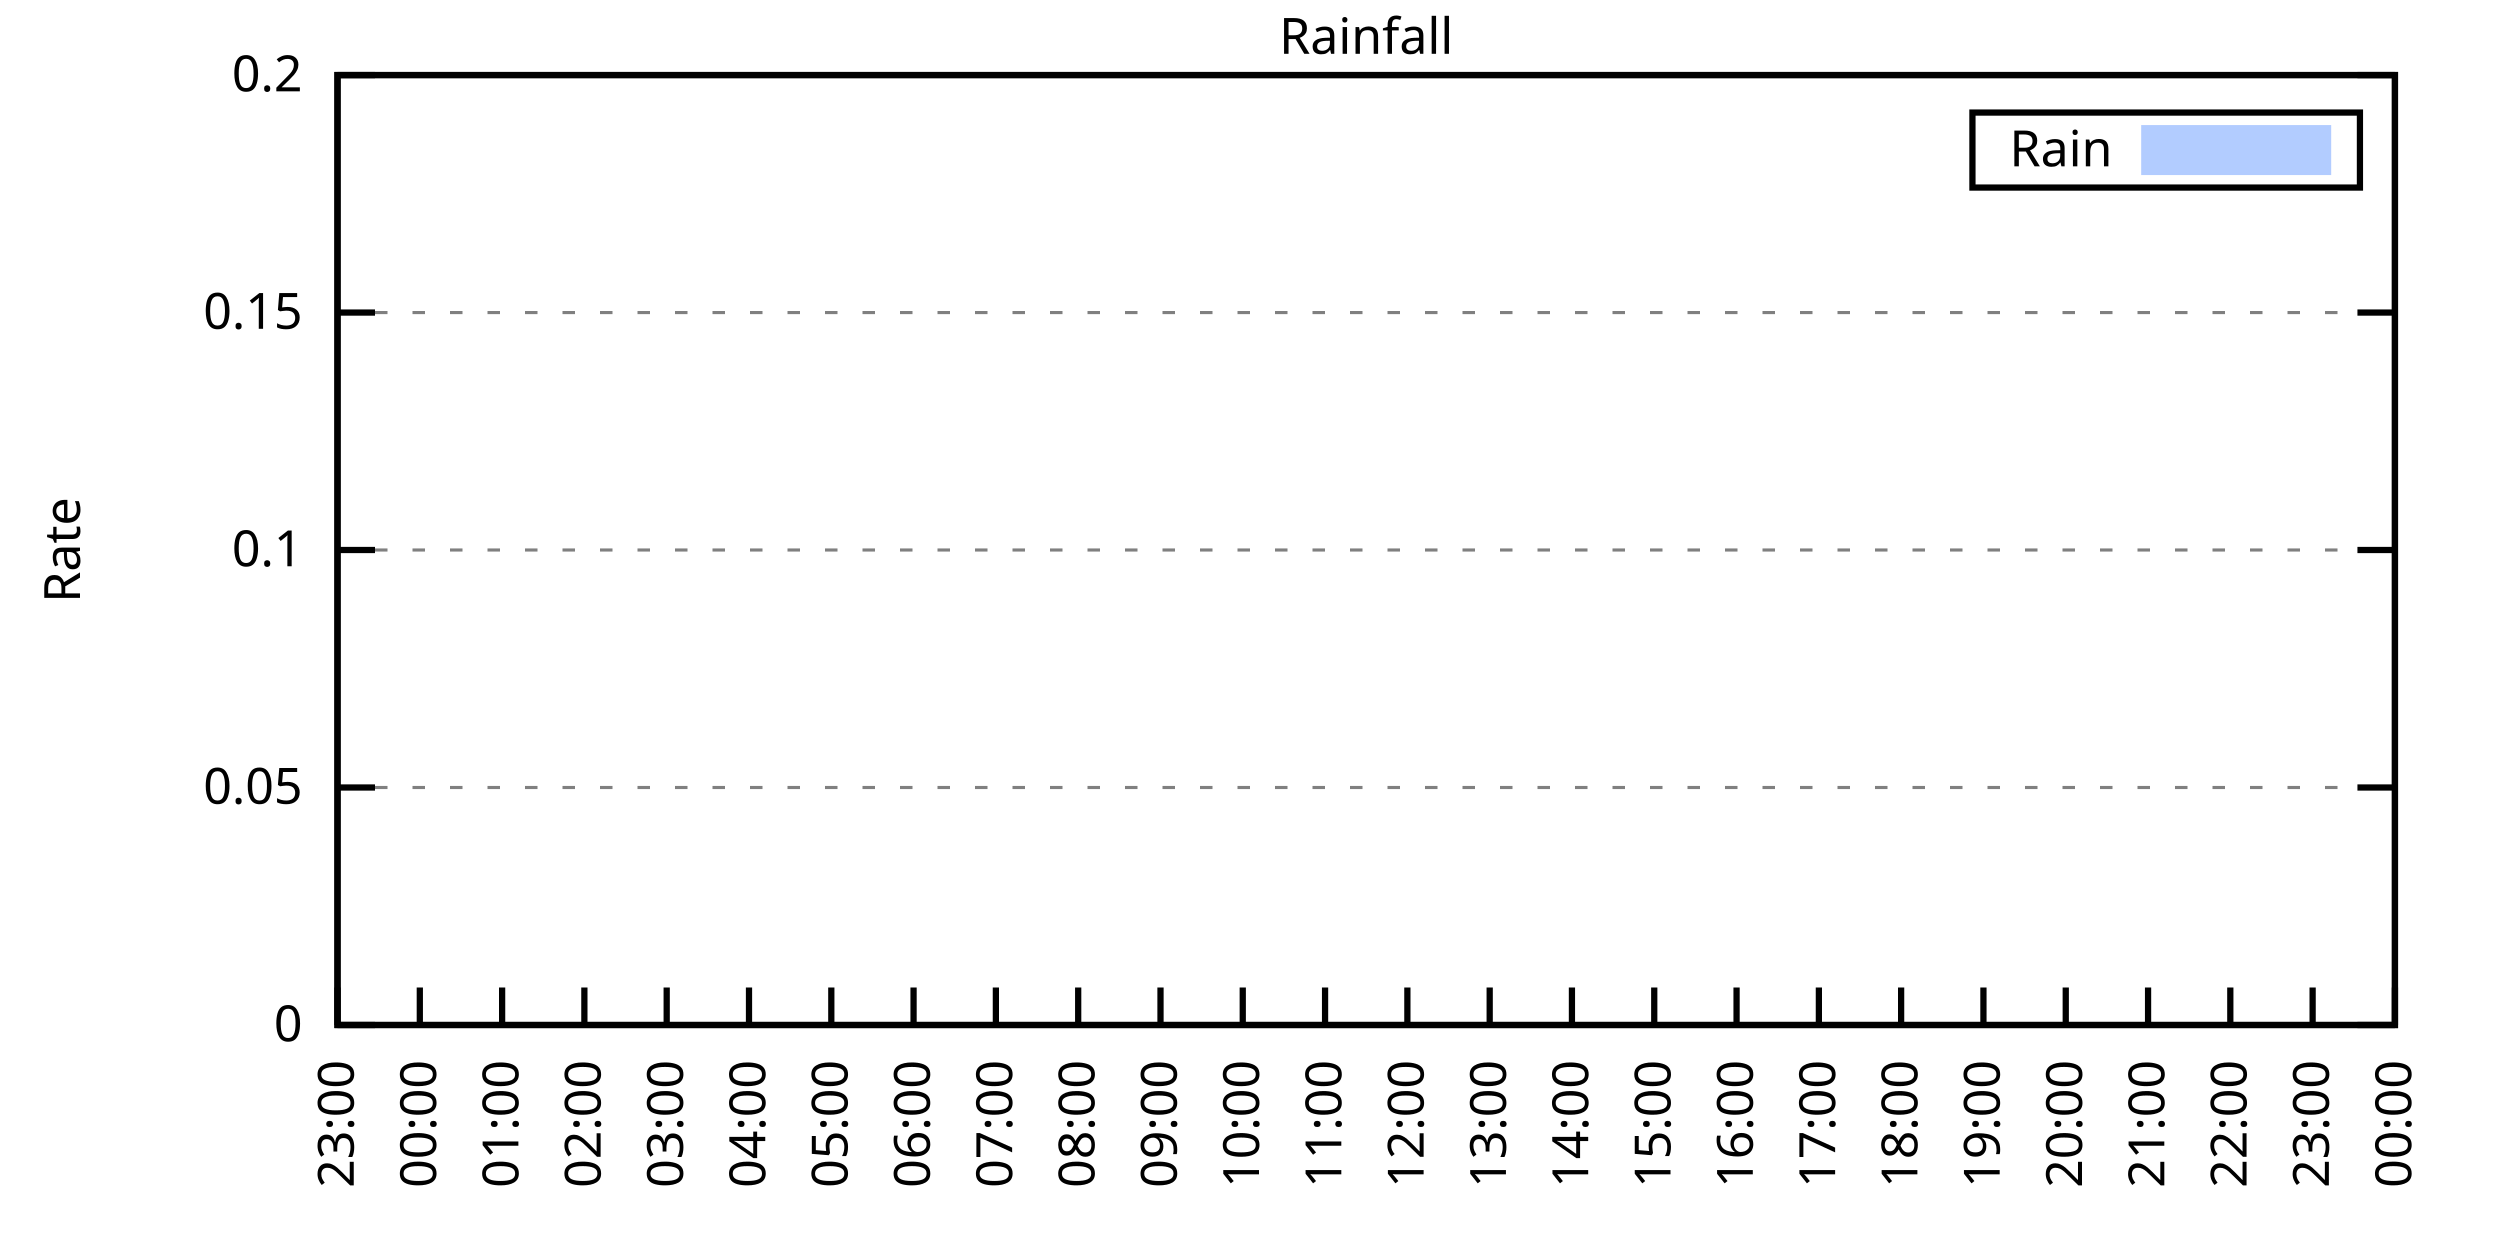
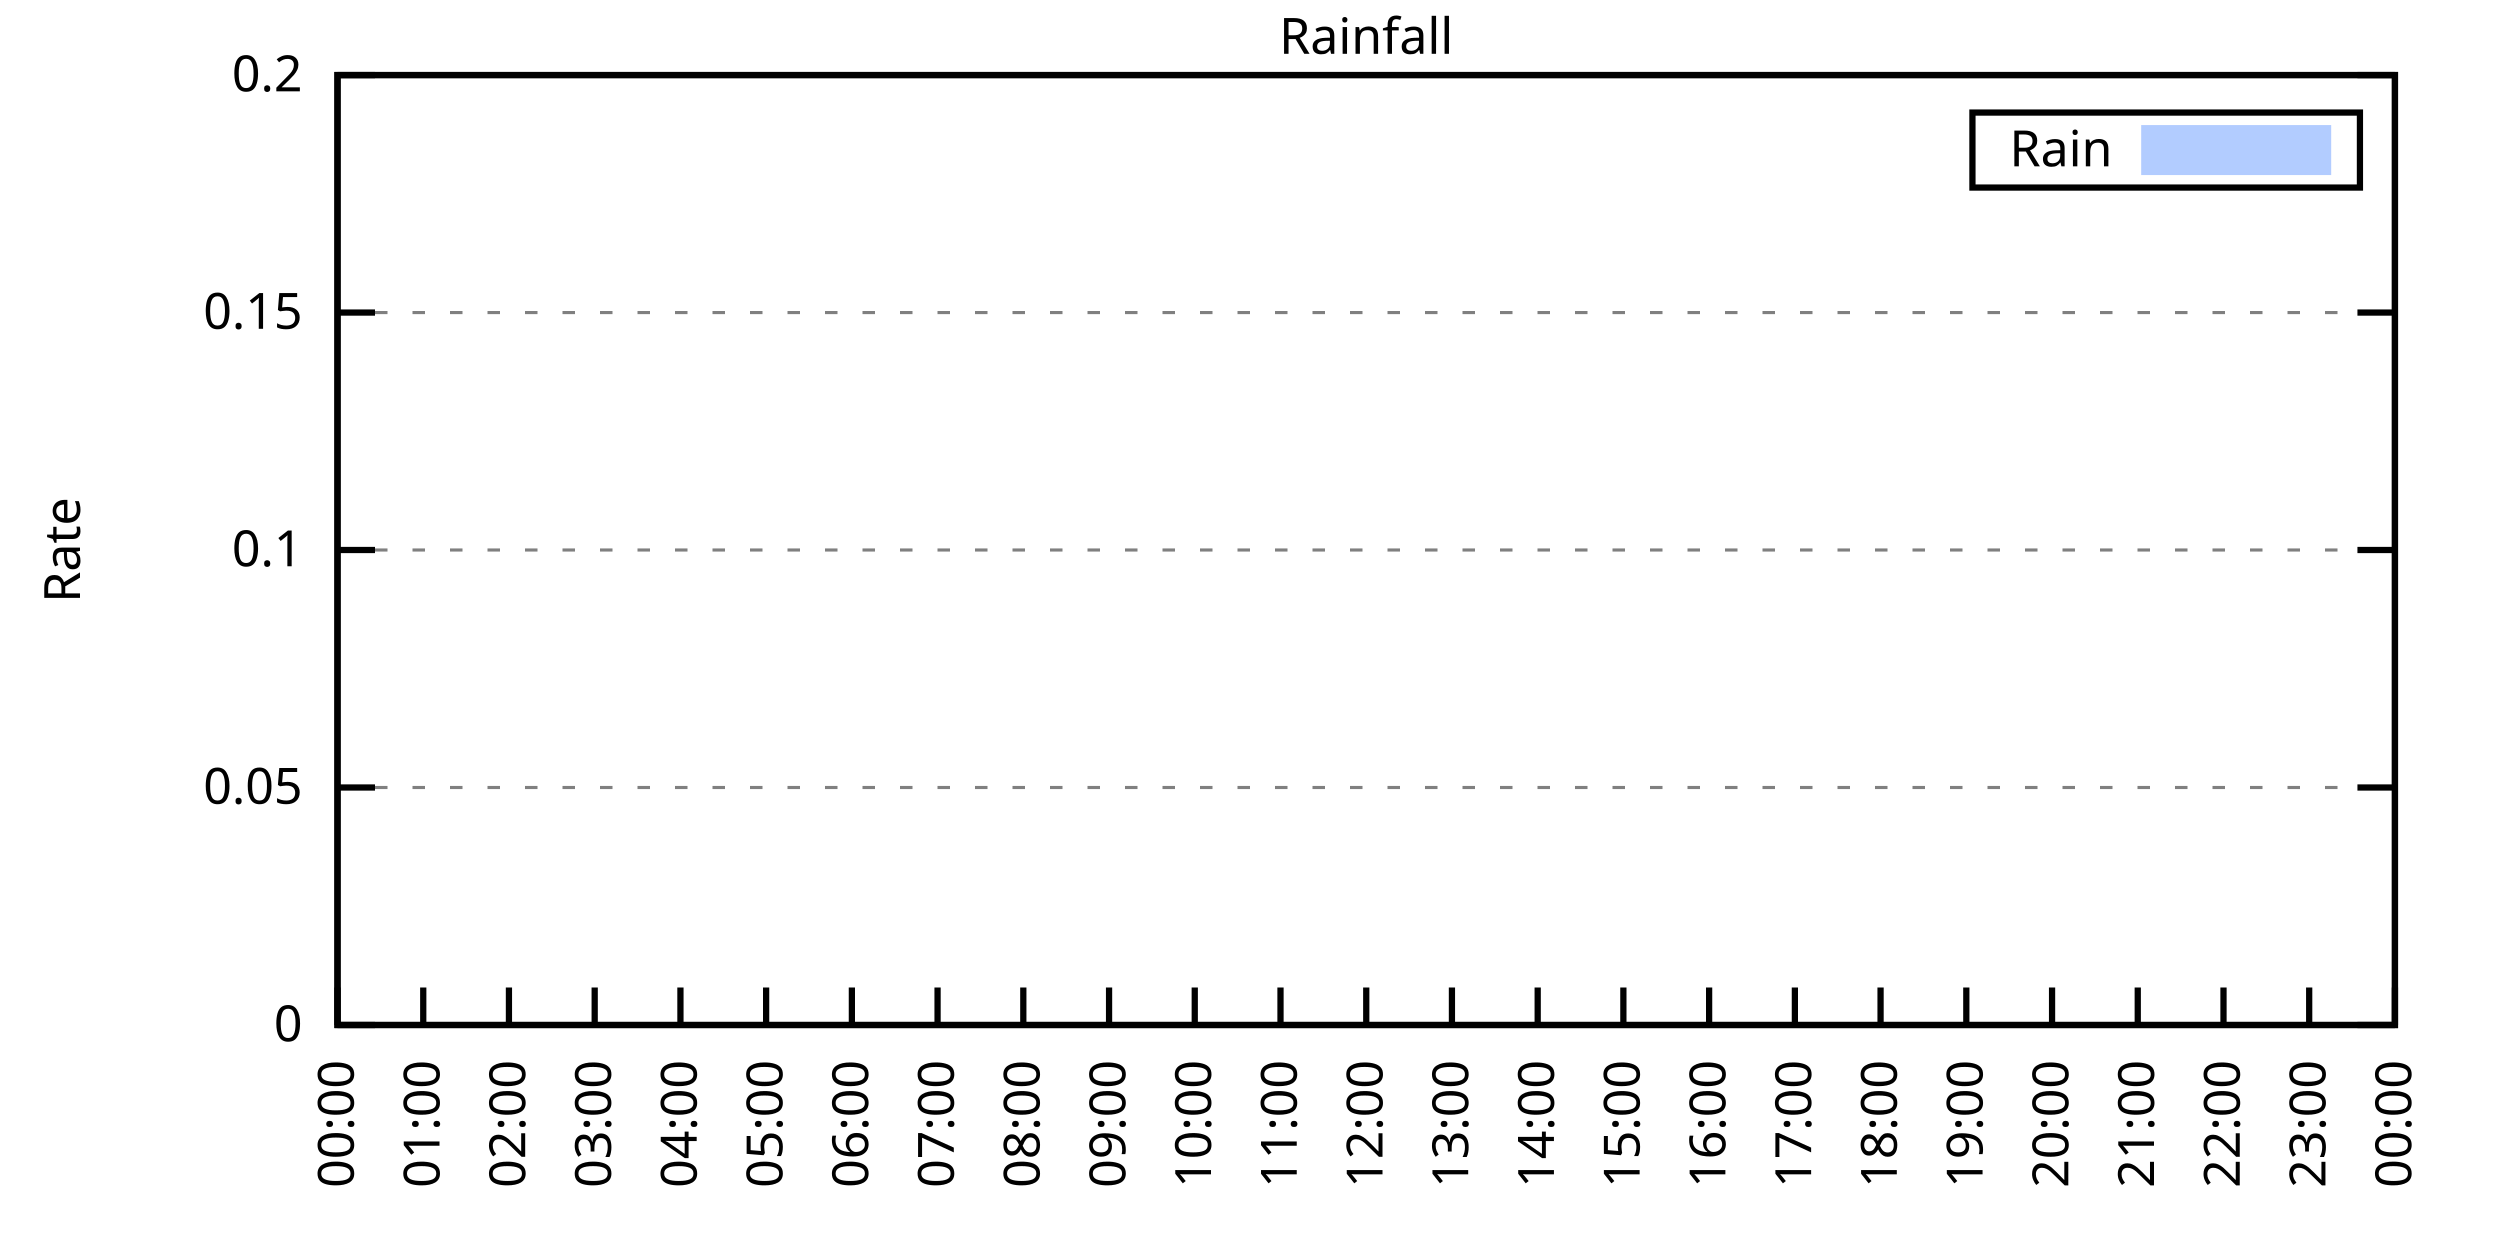
<svg xmlns="http://www.w3.org/2000/svg" xmlns:xlink="http://www.w3.org/1999/xlink" width="400" height="200" viewBox="0 0 400 200">
  <g id="gnuplot_canvas">
    <rect x="0" y="0" width="400" height="200" fill="none" />
    <defs>
      <circle id="gpDot" r="0.5" stroke-width="0.5" stroke="currentColor" />
      <path id="gpPt0" stroke-width="0.333" stroke="currentColor" d="M-1,0 h2 M0,-1 v2" />
      <path id="gpPt1" stroke-width="0.333" stroke="currentColor" d="M-1,-1 L1,1 M1,-1 L-1,1" />
      <path id="gpPt2" stroke-width="0.333" stroke="currentColor" d="M-1,0 L1,0 M0,-1 L0,1 M-1,-1 L1,1 M-1,1 L1,-1" />
      <rect id="gpPt3" stroke-width="0.333" stroke="currentColor" x="-1" y="-1" width="2" height="2" />
      <rect id="gpPt4" stroke-width="0.333" stroke="currentColor" fill="currentColor" x="-1" y="-1" width="2" height="2" />
      <circle id="gpPt5" stroke-width="0.333" stroke="currentColor" cx="0" cy="0" r="1" />
      <use xlink:href="#gpPt5" id="gpPt6" fill="currentColor" stroke="none" />
      <path id="gpPt7" stroke-width="0.333" stroke="currentColor" d="M0,-1.33 L-1.33,0.67 L1.33,0.67 z" />
      <use xlink:href="#gpPt7" id="gpPt8" fill="currentColor" stroke="none" />
      <use xlink:href="#gpPt7" id="gpPt9" stroke="currentColor" transform="rotate(180)" />
      <use xlink:href="#gpPt9" id="gpPt10" fill="currentColor" stroke="none" />
      <use xlink:href="#gpPt3" id="gpPt11" stroke="currentColor" transform="rotate(45)" />
      <use xlink:href="#gpPt11" id="gpPt12" fill="currentColor" stroke="none" />
      <path id="gpPt13" stroke-width="0.333" stroke="currentColor" d="M0,1.330 L1.265,0.411 L0.782,-1.067 L-0.782,-1.076 L-1.265,0.411 z" />
      <use xlink:href="#gpPt13" id="gpPt14" fill="currentColor" stroke="none" />
      <filter id="textbox" filterUnits="objectBoundingBox" x="0" y="0" height="1" width="1">
        <feFlood flood-color="white" flood-opacity="1" result="bgnd" />
        <feComposite in="SourceGraphic" in2="bgnd" operator="atop" />
      </filter>
      <filter id="greybox" filterUnits="objectBoundingBox" x="0" y="0" height="1" width="1">
        <feFlood flood-color="lightgrey" flood-opacity="1" result="grey" />
        <feComposite in="SourceGraphic" in2="grey" operator="atop" />
      </filter>
    </defs>
    <g fill="none" color="white" stroke="currentColor" stroke-width="1.00" stroke-linecap="butt" stroke-linejoin="miter">
</g>
    <g fill="none" color="black" stroke="currentColor" stroke-width="1.00" stroke-linecap="butt" stroke-linejoin="miter">
      <g stroke="none" shape-rendering="crispEdges">
        <polygon fill="rgb(255, 255, 255)" points="54.00,164.00 383.18,164.00 383.18,12.02 54.00,12.02 " />
      </g>
    </g>
    <g fill="none" color="black" stroke="currentColor" stroke-width="1.00" stroke-linecap="butt" stroke-linejoin="miter">
</g>
    <g fill="none" color="black" stroke="black" stroke-width="0.50" stroke-linecap="butt" stroke-linejoin="miter">
</g>
    <g fill="none" color="gray" stroke="currentColor" stroke-width="0.50" stroke-linecap="butt" stroke-linejoin="miter">
      <path stroke="gray" stroke-dasharray="2,4" class="gridline" d="M54.00,164.00 L383.19,164.00  " />
    </g>
    <g fill="none" color="gray" stroke="gray" stroke-width="1.00" stroke-linecap="butt" stroke-linejoin="miter">
</g>
    <g fill="none" color="black" stroke="currentColor" stroke-width="1.00" stroke-linecap="butt" stroke-linejoin="miter">
      <path stroke="black" d="M54.00,164.00 L60.00,164.00 M383.19,164.00 L377.19,164.00  " />
      <g transform="translate(48.40,166.60)" stroke="none" fill="black" font-family="Sans" font-size="8.00" text-anchor="end">
        <text>
          <tspan font-family="Sans"> 0</tspan>
        </text>
      </g>
    </g>
    <g fill="none" color="black" stroke="currentColor" stroke-width="1.00" stroke-linecap="butt" stroke-linejoin="miter">
</g>
    <g fill="none" color="black" stroke="black" stroke-width="0.50" stroke-linecap="butt" stroke-linejoin="miter">
</g>
    <g fill="none" color="gray" stroke="currentColor" stroke-width="0.50" stroke-linecap="butt" stroke-linejoin="miter">
      <path stroke="gray" stroke-dasharray="2,4" class="gridline" d="M54.00,126.00 L383.19,126.00  " />
    </g>
    <g fill="none" color="gray" stroke="gray" stroke-width="1.00" stroke-linecap="butt" stroke-linejoin="miter">
</g>
    <g fill="none" color="black" stroke="currentColor" stroke-width="1.00" stroke-linecap="butt" stroke-linejoin="miter">
      <path stroke="black" d="M54.00,126.00 L60.00,126.00 M383.19,126.00 L377.19,126.00  " />
      <g transform="translate(48.40,128.60)" stroke="none" fill="black" font-family="Sans" font-size="8.00" text-anchor="end">
        <text>
          <tspan font-family="Sans"> 0.05</tspan>
        </text>
      </g>
    </g>
    <g fill="none" color="black" stroke="currentColor" stroke-width="1.00" stroke-linecap="butt" stroke-linejoin="miter">
</g>
    <g fill="none" color="black" stroke="black" stroke-width="0.50" stroke-linecap="butt" stroke-linejoin="miter">
</g>
    <g fill="none" color="gray" stroke="currentColor" stroke-width="0.50" stroke-linecap="butt" stroke-linejoin="miter">
      <path stroke="gray" stroke-dasharray="2,4" class="gridline" d="M54.00,88.00 L383.19,88.00  " />
    </g>
    <g fill="none" color="gray" stroke="gray" stroke-width="1.00" stroke-linecap="butt" stroke-linejoin="miter">
</g>
    <g fill="none" color="black" stroke="currentColor" stroke-width="1.00" stroke-linecap="butt" stroke-linejoin="miter">
      <path stroke="black" d="M54.00,88.00 L60.00,88.00 M383.19,88.00 L377.19,88.00  " />
      <g transform="translate(48.40,90.60)" stroke="none" fill="black" font-family="Sans" font-size="8.00" text-anchor="end">
        <text>
          <tspan font-family="Sans"> 0.1</tspan>
        </text>
      </g>
    </g>
    <g fill="none" color="black" stroke="currentColor" stroke-width="1.00" stroke-linecap="butt" stroke-linejoin="miter">
</g>
    <g fill="none" color="black" stroke="black" stroke-width="0.50" stroke-linecap="butt" stroke-linejoin="miter">
</g>
    <g fill="none" color="gray" stroke="currentColor" stroke-width="0.50" stroke-linecap="butt" stroke-linejoin="miter">
      <path stroke="gray" stroke-dasharray="2,4" class="gridline" d="M54.00,50.01 L383.19,50.01  " />
    </g>
    <g fill="none" color="gray" stroke="gray" stroke-width="1.00" stroke-linecap="butt" stroke-linejoin="miter">
</g>
    <g fill="none" color="black" stroke="currentColor" stroke-width="1.00" stroke-linecap="butt" stroke-linejoin="miter">
      <path stroke="black" d="M54.00,50.01 L60.00,50.01 M383.19,50.01 L377.19,50.01  " />
      <g transform="translate(48.40,52.61)" stroke="none" fill="black" font-family="Sans" font-size="8.00" text-anchor="end">
        <text>
          <tspan font-family="Sans"> 0.15</tspan>
        </text>
      </g>
    </g>
    <g fill="none" color="black" stroke="currentColor" stroke-width="1.00" stroke-linecap="butt" stroke-linejoin="miter">
</g>
    <g fill="none" color="black" stroke="black" stroke-width="0.50" stroke-linecap="butt" stroke-linejoin="miter">
</g>
    <g fill="none" color="gray" stroke="currentColor" stroke-width="0.50" stroke-linecap="butt" stroke-linejoin="miter">
      <path stroke="gray" stroke-dasharray="2,4" class="gridline" d="M54.00,12.01 L383.19,12.01  " />
    </g>
    <g fill="none" color="gray" stroke="gray" stroke-width="1.00" stroke-linecap="butt" stroke-linejoin="miter">
</g>
    <g fill="none" color="black" stroke="currentColor" stroke-width="1.00" stroke-linecap="butt" stroke-linejoin="miter">
      <path stroke="black" d="M54.00,12.01 L60.00,12.01 M383.19,12.01 L377.19,12.01  " />
      <g transform="translate(48.40,14.61)" stroke="none" fill="black" font-family="Sans" font-size="8.00" text-anchor="end">
        <text>
          <tspan font-family="Sans"> 0.2</tspan>
        </text>
      </g>
    </g>
    <g fill="none" color="black" stroke="currentColor" stroke-width="1.00" stroke-linecap="butt" stroke-linejoin="miter">
      <path stroke="black" d="M54.00,164.00 L54.00,158.00  " />
      <g transform="translate(56.60,169.60) rotate(270.00)" stroke="none" fill="black" font-family="Sans" font-size="8.00" text-anchor="end">
        <text>
-           <tspan font-family="Sans">23:00</tspan>
-         </text>
-       </g>
-     </g>
-     <g fill="none" color="black" stroke="currentColor" stroke-width="1.00" stroke-linecap="butt" stroke-linejoin="miter">
-       <path stroke="black" d="M67.17,164.00 L67.17,158.00  " />
-       <g transform="translate(69.77,169.60) rotate(270.00)" stroke="none" fill="black" font-family="Sans" font-size="8.00" text-anchor="end">
-         <text>
          <tspan font-family="Sans">00:00</tspan>
        </text>
      </g>
    </g>
    <g fill="none" color="black" stroke="currentColor" stroke-width="1.00" stroke-linecap="butt" stroke-linejoin="miter">
-       <path stroke="black" d="M80.34,164.00 L80.34,158.00  " />
-       <g transform="translate(82.94,169.60) rotate(270.00)" stroke="none" fill="black" font-family="Sans" font-size="8.00" text-anchor="end">
+       <path stroke="black" d="M67.72,164.00 L67.72,158.00  " />
+       <g transform="translate(70.32,169.60) rotate(270.00)" stroke="none" fill="black" font-family="Sans" font-size="8.00" text-anchor="end">
        <text>
          <tspan font-family="Sans">01:00</tspan>
        </text>
      </g>
    </g>
    <g fill="none" color="black" stroke="currentColor" stroke-width="1.00" stroke-linecap="butt" stroke-linejoin="miter">
-       <path stroke="black" d="M93.50,164.00 L93.50,158.00  " />
-       <g transform="translate(96.10,169.60) rotate(270.00)" stroke="none" fill="black" font-family="Sans" font-size="8.00" text-anchor="end">
+       <path stroke="black" d="M81.43,164.00 L81.43,158.00  " />
+       <g transform="translate(84.03,169.60) rotate(270.00)" stroke="none" fill="black" font-family="Sans" font-size="8.00" text-anchor="end">
        <text>
          <tspan font-family="Sans">02:00</tspan>
        </text>
      </g>
    </g>
    <g fill="none" color="black" stroke="currentColor" stroke-width="1.00" stroke-linecap="butt" stroke-linejoin="miter">
-       <path stroke="black" d="M106.67,164.00 L106.67,158.00  " />
-       <g transform="translate(109.27,169.60) rotate(270.00)" stroke="none" fill="black" font-family="Sans" font-size="8.00" text-anchor="end">
+       <path stroke="black" d="M95.15,164.00 L95.15,158.00  " />
+       <g transform="translate(97.75,169.60) rotate(270.00)" stroke="none" fill="black" font-family="Sans" font-size="8.00" text-anchor="end">
        <text>
          <tspan font-family="Sans">03:00</tspan>
        </text>
      </g>
    </g>
    <g fill="none" color="black" stroke="currentColor" stroke-width="1.00" stroke-linecap="butt" stroke-linejoin="miter">
-       <path stroke="black" d="M119.84,164.00 L119.84,158.00  " />
-       <g transform="translate(122.44,169.60) rotate(270.00)" stroke="none" fill="black" font-family="Sans" font-size="8.00" text-anchor="end">
+       <path stroke="black" d="M108.87,164.00 L108.87,158.00  " />
+       <g transform="translate(111.47,169.60) rotate(270.00)" stroke="none" fill="black" font-family="Sans" font-size="8.00" text-anchor="end">
        <text>
          <tspan font-family="Sans">04:00</tspan>
        </text>
      </g>
    </g>
    <g fill="none" color="black" stroke="currentColor" stroke-width="1.00" stroke-linecap="butt" stroke-linejoin="miter">
-       <path stroke="black" d="M133.01,164.00 L133.01,158.00  " />
-       <g transform="translate(135.61,169.60) rotate(270.00)" stroke="none" fill="black" font-family="Sans" font-size="8.00" text-anchor="end">
+       <path stroke="black" d="M122.58,164.00 L122.58,158.00  " />
+       <g transform="translate(125.18,169.60) rotate(270.00)" stroke="none" fill="black" font-family="Sans" font-size="8.00" text-anchor="end">
        <text>
          <tspan font-family="Sans">05:00</tspan>
        </text>
      </g>
    </g>
    <g fill="none" color="black" stroke="currentColor" stroke-width="1.00" stroke-linecap="butt" stroke-linejoin="miter">
-       <path stroke="black" d="M146.17,164.00 L146.17,158.00  " />
-       <g transform="translate(148.77,169.60) rotate(270.00)" stroke="none" fill="black" font-family="Sans" font-size="8.00" text-anchor="end">
+       <path stroke="black" d="M136.30,164.00 L136.30,158.00  " />
+       <g transform="translate(138.90,169.60) rotate(270.00)" stroke="none" fill="black" font-family="Sans" font-size="8.00" text-anchor="end">
        <text>
          <tspan font-family="Sans">06:00</tspan>
        </text>
      </g>
    </g>
    <g fill="none" color="black" stroke="currentColor" stroke-width="1.00" stroke-linecap="butt" stroke-linejoin="miter">
-       <path stroke="black" d="M159.34,164.00 L159.34,158.00  " />
-       <g transform="translate(161.94,169.60) rotate(270.00)" stroke="none" fill="black" font-family="Sans" font-size="8.00" text-anchor="end">
+       <path stroke="black" d="M150.01,164.00 L150.01,158.00  " />
+       <g transform="translate(152.61,169.60) rotate(270.00)" stroke="none" fill="black" font-family="Sans" font-size="8.00" text-anchor="end">
        <text>
          <tspan font-family="Sans">07:00</tspan>
        </text>
      </g>
    </g>
    <g fill="none" color="black" stroke="currentColor" stroke-width="1.00" stroke-linecap="butt" stroke-linejoin="miter">
-       <path stroke="black" d="M172.51,164.00 L172.51,158.00  " />
-       <g transform="translate(175.11,169.60) rotate(270.00)" stroke="none" fill="black" font-family="Sans" font-size="8.00" text-anchor="end">
+       <path stroke="black" d="M163.73,164.00 L163.73,158.00  " />
+       <g transform="translate(166.33,169.60) rotate(270.00)" stroke="none" fill="black" font-family="Sans" font-size="8.00" text-anchor="end">
        <text>
          <tspan font-family="Sans">08:00</tspan>
        </text>
      </g>
    </g>
    <g fill="none" color="black" stroke="currentColor" stroke-width="1.00" stroke-linecap="butt" stroke-linejoin="miter">
-       <path stroke="black" d="M185.68,164.00 L185.68,158.00  " />
-       <g transform="translate(188.28,169.60) rotate(270.00)" stroke="none" fill="black" font-family="Sans" font-size="8.00" text-anchor="end">
+       <path stroke="black" d="M177.45,164.00 L177.45,158.00  " />
+       <g transform="translate(180.05,169.60) rotate(270.00)" stroke="none" fill="black" font-family="Sans" font-size="8.00" text-anchor="end">
        <text>
          <tspan font-family="Sans">09:00</tspan>
        </text>
      </g>
    </g>
    <g fill="none" color="black" stroke="currentColor" stroke-width="1.00" stroke-linecap="butt" stroke-linejoin="miter">
-       <path stroke="black" d="M198.84,164.00 L198.84,158.00  " />
-       <g transform="translate(201.44,169.60) rotate(270.00)" stroke="none" fill="black" font-family="Sans" font-size="8.00" text-anchor="end">
+       <path stroke="black" d="M191.16,164.00 L191.16,158.00  " />
+       <g transform="translate(193.76,169.60) rotate(270.00)" stroke="none" fill="black" font-family="Sans" font-size="8.00" text-anchor="end">
        <text>
          <tspan font-family="Sans">10:00</tspan>
        </text>
      </g>
    </g>
    <g fill="none" color="black" stroke="currentColor" stroke-width="1.00" stroke-linecap="butt" stroke-linejoin="miter">
-       <path stroke="black" d="M212.01,164.00 L212.01,158.00  " />
-       <g transform="translate(214.61,169.60) rotate(270.00)" stroke="none" fill="black" font-family="Sans" font-size="8.00" text-anchor="end">
+       <path stroke="black" d="M204.88,164.00 L204.88,158.00  " />
+       <g transform="translate(207.48,169.60) rotate(270.00)" stroke="none" fill="black" font-family="Sans" font-size="8.00" text-anchor="end">
        <text>
          <tspan font-family="Sans">11:00</tspan>
        </text>
      </g>
    </g>
    <g fill="none" color="black" stroke="currentColor" stroke-width="1.00" stroke-linecap="butt" stroke-linejoin="miter">
-       <path stroke="black" d="M225.18,164.00 L225.18,158.00  " />
-       <g transform="translate(227.78,169.60) rotate(270.00)" stroke="none" fill="black" font-family="Sans" font-size="8.00" text-anchor="end">
+       <path stroke="black" d="M218.60,164.00 L218.60,158.00  " />
+       <g transform="translate(221.20,169.60) rotate(270.00)" stroke="none" fill="black" font-family="Sans" font-size="8.00" text-anchor="end">
        <text>
          <tspan font-family="Sans">12:00</tspan>
        </text>
      </g>
    </g>
    <g fill="none" color="black" stroke="currentColor" stroke-width="1.00" stroke-linecap="butt" stroke-linejoin="miter">
-       <path stroke="black" d="M238.35,164.00 L238.35,158.00  " />
-       <g transform="translate(240.95,169.60) rotate(270.00)" stroke="none" fill="black" font-family="Sans" font-size="8.00" text-anchor="end">
+       <path stroke="black" d="M232.31,164.00 L232.31,158.00  " />
+       <g transform="translate(234.91,169.60) rotate(270.00)" stroke="none" fill="black" font-family="Sans" font-size="8.00" text-anchor="end">
        <text>
          <tspan font-family="Sans">13:00</tspan>
        </text>
      </g>
    </g>
    <g fill="none" color="black" stroke="currentColor" stroke-width="1.00" stroke-linecap="butt" stroke-linejoin="miter">
-       <path stroke="black" d="M251.51,164.00 L251.51,158.00  " />
-       <g transform="translate(254.11,169.60) rotate(270.00)" stroke="none" fill="black" font-family="Sans" font-size="8.00" text-anchor="end">
+       <path stroke="black" d="M246.03,164.00 L246.03,158.00  " />
+       <g transform="translate(248.63,169.60) rotate(270.00)" stroke="none" fill="black" font-family="Sans" font-size="8.00" text-anchor="end">
        <text>
          <tspan font-family="Sans">14:00</tspan>
        </text>
      </g>
    </g>
    <g fill="none" color="black" stroke="currentColor" stroke-width="1.00" stroke-linecap="butt" stroke-linejoin="miter">
-       <path stroke="black" d="M264.68,164.00 L264.68,158.00  " />
-       <g transform="translate(267.28,169.60) rotate(270.00)" stroke="none" fill="black" font-family="Sans" font-size="8.00" text-anchor="end">
+       <path stroke="black" d="M259.74,164.00 L259.74,158.00  " />
+       <g transform="translate(262.34,169.60) rotate(270.00)" stroke="none" fill="black" font-family="Sans" font-size="8.00" text-anchor="end">
        <text>
          <tspan font-family="Sans">15:00</tspan>
        </text>
      </g>
    </g>
    <g fill="none" color="black" stroke="currentColor" stroke-width="1.00" stroke-linecap="butt" stroke-linejoin="miter">
-       <path stroke="black" d="M277.85,164.00 L277.85,158.00  " />
-       <g transform="translate(280.45,169.60) rotate(270.00)" stroke="none" fill="black" font-family="Sans" font-size="8.00" text-anchor="end">
+       <path stroke="black" d="M273.46,164.00 L273.46,158.00  " />
+       <g transform="translate(276.06,169.60) rotate(270.00)" stroke="none" fill="black" font-family="Sans" font-size="8.00" text-anchor="end">
        <text>
          <tspan font-family="Sans">16:00</tspan>
        </text>
      </g>
    </g>
    <g fill="none" color="black" stroke="currentColor" stroke-width="1.00" stroke-linecap="butt" stroke-linejoin="miter">
-       <path stroke="black" d="M291.02,164.00 L291.02,158.00  " />
-       <g transform="translate(293.62,169.60) rotate(270.00)" stroke="none" fill="black" font-family="Sans" font-size="8.00" text-anchor="end">
+       <path stroke="black" d="M287.18,164.00 L287.18,158.00  " />
+       <g transform="translate(289.78,169.60) rotate(270.00)" stroke="none" fill="black" font-family="Sans" font-size="8.00" text-anchor="end">
        <text>
          <tspan font-family="Sans">17:00</tspan>
        </text>
      </g>
    </g>
    <g fill="none" color="black" stroke="currentColor" stroke-width="1.00" stroke-linecap="butt" stroke-linejoin="miter">
-       <path stroke="black" d="M304.18,164.00 L304.18,158.00  " />
-       <g transform="translate(306.78,169.60) rotate(270.00)" stroke="none" fill="black" font-family="Sans" font-size="8.00" text-anchor="end">
+       <path stroke="black" d="M300.89,164.00 L300.89,158.00  " />
+       <g transform="translate(303.49,169.60) rotate(270.00)" stroke="none" fill="black" font-family="Sans" font-size="8.00" text-anchor="end">
        <text>
          <tspan font-family="Sans">18:00</tspan>
        </text>
      </g>
    </g>
    <g fill="none" color="black" stroke="currentColor" stroke-width="1.00" stroke-linecap="butt" stroke-linejoin="miter">
-       <path stroke="black" d="M317.35,164.00 L317.35,158.00  " />
-       <g transform="translate(319.95,169.60) rotate(270.00)" stroke="none" fill="black" font-family="Sans" font-size="8.00" text-anchor="end">
+       <path stroke="black" d="M314.61,164.00 L314.61,158.00  " />
+       <g transform="translate(317.21,169.60) rotate(270.00)" stroke="none" fill="black" font-family="Sans" font-size="8.00" text-anchor="end">
        <text>
          <tspan font-family="Sans">19:00</tspan>
        </text>
      </g>
    </g>
    <g fill="none" color="black" stroke="currentColor" stroke-width="1.00" stroke-linecap="butt" stroke-linejoin="miter">
-       <path stroke="black" d="M330.52,164.00 L330.52,158.00  " />
-       <g transform="translate(333.12,169.60) rotate(270.00)" stroke="none" fill="black" font-family="Sans" font-size="8.00" text-anchor="end">
+       <path stroke="black" d="M328.33,164.00 L328.33,158.00  " />
+       <g transform="translate(330.93,169.60) rotate(270.00)" stroke="none" fill="black" font-family="Sans" font-size="8.00" text-anchor="end">
        <text>
          <tspan font-family="Sans">20:00</tspan>
        </text>
      </g>
    </g>
    <g fill="none" color="black" stroke="currentColor" stroke-width="1.00" stroke-linecap="butt" stroke-linejoin="miter">
-       <path stroke="black" d="M343.69,164.00 L343.69,158.00  " />
-       <g transform="translate(346.29,169.60) rotate(270.00)" stroke="none" fill="black" font-family="Sans" font-size="8.00" text-anchor="end">
+       <path stroke="black" d="M342.04,164.00 L342.04,158.00  " />
+       <g transform="translate(344.64,169.60) rotate(270.00)" stroke="none" fill="black" font-family="Sans" font-size="8.00" text-anchor="end">
        <text>
          <tspan font-family="Sans">21:00</tspan>
        </text>
      </g>
    </g>
    <g fill="none" color="black" stroke="currentColor" stroke-width="1.00" stroke-linecap="butt" stroke-linejoin="miter">
-       <path stroke="black" d="M356.85,164.00 L356.85,158.00  " />
-       <g transform="translate(359.45,169.60) rotate(270.00)" stroke="none" fill="black" font-family="Sans" font-size="8.00" text-anchor="end">
+       <path stroke="black" d="M355.76,164.00 L355.76,158.00  " />
+       <g transform="translate(358.36,169.60) rotate(270.00)" stroke="none" fill="black" font-family="Sans" font-size="8.00" text-anchor="end">
        <text>
          <tspan font-family="Sans">22:00</tspan>
        </text>
      </g>
    </g>
    <g fill="none" color="black" stroke="currentColor" stroke-width="1.00" stroke-linecap="butt" stroke-linejoin="miter">
-       <path stroke="black" d="M370.02,164.00 L370.02,158.00  " />
-       <g transform="translate(372.62,169.60) rotate(270.00)" stroke="none" fill="black" font-family="Sans" font-size="8.00" text-anchor="end">
+       <path stroke="black" d="M369.47,164.00 L369.47,158.00  " />
+       <g transform="translate(372.07,169.60) rotate(270.00)" stroke="none" fill="black" font-family="Sans" font-size="8.00" text-anchor="end">
        <text>
          <tspan font-family="Sans">23:00</tspan>
        </text>
      </g>
    </g>
    <g fill="none" color="black" stroke="currentColor" stroke-width="1.00" stroke-linecap="butt" stroke-linejoin="miter">
      <path stroke="black" d="M383.19,164.00 L383.19,158.00  " />
      <g transform="translate(385.79,169.60) rotate(270.00)" stroke="none" fill="black" font-family="Sans" font-size="8.00" text-anchor="end">
        <text>
          <tspan font-family="Sans">00:00</tspan>
        </text>
      </g>
    </g>
    <g fill="none" color="black" stroke="currentColor" stroke-width="1.00" stroke-linecap="butt" stroke-linejoin="miter">
</g>
    <g fill="none" color="black" stroke="currentColor" stroke-width="1.00" stroke-linecap="butt" stroke-linejoin="miter">
      <path stroke="black" d="M54.00,12.01 L54.00,164.00 L383.19,164.00 L383.19,12.01 L54.00,12.01 Z  " />
    </g>
    <g fill="none" color="black" stroke="currentColor" stroke-width="1.00" stroke-linecap="butt" stroke-linejoin="miter">
</g>
    <g fill="none" color="black" stroke="currentColor" stroke-width="1.00" stroke-linecap="butt" stroke-linejoin="miter">
      <path stroke="black" d="M315.59,30.01 L315.59,18.01 L377.59,18.01 L377.59,30.01 L315.59,30.01 Z  " />
    </g>
    <g id="Rainfall_plot_1">
      <g fill="none" color="white" stroke="black" stroke-width="2.00" stroke-linecap="butt" stroke-linejoin="miter">
</g>
      <g fill="none" color="black" stroke="currentColor" stroke-width="2.00" stroke-linecap="butt" stroke-linejoin="miter">
        <g transform="translate(337.99,26.61)" stroke="none" fill="black" font-family="Sans" font-size="8.00" text-anchor="end">
          <text>
            <tspan font-family="Sans">Rain</tspan>
          </text>
        </g>
      </g>
      <g fill="none" color="black" stroke="currentColor" stroke-width="2.00" stroke-linecap="butt" stroke-linejoin="miter">
        <g stroke="none" shape-rendering="crispEdges">
          <polygon fill="rgb(178, 204, 255)" points="343.59,27.01 371.99,27.01 371.99,21.01 343.59,21.01 " />
        </g>
        <path stroke="rgb(178, 204, 255)" d="M343.59,27.01 L371.99,27.01 L371.99,21.01 L343.59,21.01 L343.59,27.01 Z  " />
      </g>
      <g fill="none" color="black" stroke="currentColor" stroke-width="2.00" stroke-linecap="butt" stroke-linejoin="miter">
        <g stroke="none" shape-rendering="crispEdges">
-           <polygon fill="rgb(178, 204, 255)" points="64.10,164.00 64.53,164.00 64.97,164.00 65.41,164.00 65.85,164.00 66.29,164.00 66.73,164.00 67.17,164.00 67.61,164.00 68.05,164.00 68.48,164.00 68.92,164.00 69.36,164.00 69.80,164.00 70.24,164.00 70.68,164.00 71.12,164.00 71.56,164.00 72.00,164.00 72.43,164.00 72.87,164.00 73.31,164.00 73.75,164.00 74.19,164.00 74.63,164.00 75.07,164.00 75.51,164.00 75.95,164.00 76.38,164.00 76.82,164.00 77.26,164.00 77.70,164.00 78.14,164.00 78.58,164.00 79.02,164.00 79.46,164.00 79.90,164.00 80.34,164.00 80.77,164.00 81.21,164.00 81.65,164.00 82.09,164.00 82.53,164.00 82.97,164.00 83.41,164.00 83.85,164.00 84.29,164.00 84.72,164.00 85.16,164.00 85.60,164.00 86.04,164.00 86.48,164.00 86.92,164.00 87.36,164.00 87.80,164.00 88.24,164.00 88.67,164.00 89.11,164.00 89.55,164.00 89.99,164.00 90.43,164.00 90.87,164.00 91.31,164.00 91.75,164.00 92.19,164.00 92.62,164.00 93.06,164.00 93.50,164.00 93.94,164.00 94.38,164.00 94.82,164.00 95.26,164.00 95.70,164.00 96.14,164.00 96.58,164.00 97.01,164.00 97.45,164.00 97.89,164.00 98.33,164.00 98.77,164.00 99.21,164.00 99.65,164.00 100.09,164.00 100.53,164.00 100.96,164.00 101.40,164.00 101.84,164.00 102.28,164.00 102.72,164.00 103.16,164.00 103.60,164.00 104.04,164.00 104.48,164.00 104.91,164.00 105.35,164.00 105.79,164.00 106.23,164.00 106.67,164.00 107.11,164.00 107.55,164.00 107.99,164.00 108.43,164.00 108.87,164.00 109.30,164.00 109.74,164.00 110.18,164.00 110.62,164.00 111.06,164.00 111.50,164.00 111.94,164.00 112.38,164.00 112.82,164.00 113.25,164.00 113.69,164.00 114.13,164.00 114.57,164.00 115.01,164.00 115.45,164.00 115.89,164.00 116.33,164.00 116.77,164.00 117.20,164.00 117.64,164.00 118.08,164.00 118.52,164.00 118.96,164.00 119.40,164.00 119.84,164.00 120.28,164.00 120.72,164.00 121.15,164.00 121.59,164.00 122.03,164.00 122.47,164.00 122.91,164.00 123.35,164.00 123.79,164.00 124.23,164.00 124.67,164.00 125.11,164.00 125.54,164.00 125.98,164.00 126.42,164.00 126.86,164.00 127.30,164.00 127.74,164.00 128.18,164.00 128.62,164.00 129.06,164.00 129.49,164.00 129.93,164.00 130.37,164.00 130.81,164.00 131.25,164.00 131.69,164.00 132.13,164.00 132.57,164.00 133.01,164.00 133.44,164.00 133.88,164.00 134.32,164.00 134.76,164.00 135.20,164.00 135.64,164.00 136.08,164.00 136.52,164.00 136.96,164.00 137.39,164.00 137.83,164.00 138.27,164.00 138.71,164.00 139.15,164.00 139.59,164.00 140.03,164.00 140.47,164.00 140.91,164.00 141.35,164.00 141.78,164.00 142.22,164.00 142.66,164.00 143.10,164.00 143.54,164.00 143.98,164.00 144.42,164.00 144.86,164.00 145.30,164.00 145.73,164.00 146.17,164.00 146.61,164.00 147.05,164.00 147.49,164.00 147.93,164.00 148.37,164.00 148.81,164.00 149.25,164.00 149.68,164.00 150.12,164.00 150.56,164.00 151.00,164.00 151.44,164.00 151.88,164.00 152.32,164.00 152.76,164.00 153.20,164.00 153.63,164.00 154.07,164.00 154.51,164.00 154.95,164.00 155.39,164.00 155.83,164.00 156.27,164.00 156.71,164.00 157.15,164.00 157.59,164.00 158.02,164.00 158.46,164.00 158.90,164.00 159.34,164.00 159.78,164.00 160.22,164.00 160.66,164.00 161.10,164.00 161.54,164.00 161.97,164.00 162.41,164.00 162.85,164.00 163.29,164.00 163.73,164.00 164.17,164.00 164.61,164.00 165.05,164.00 165.49,164.00 165.92,164.00 166.36,164.00 166.80,164.00 167.24,164.00 167.68,164.00 168.12,164.00 168.56,164.00 169.00,164.00 169.44,164.00 169.87,164.00 170.31,164.00 170.75,164.00 171.19,164.00 171.63,164.00 172.07,164.00 172.51,164.00 172.95,164.00 173.39,164.00 173.83,164.00 174.26,164.00 174.70,164.00 175.14,164.00 175.58,164.00 176.02,164.00 176.46,164.00 176.90,164.00 177.34,164.00 177.78,164.00 178.21,164.00 178.65,164.00 179.09,164.00 179.53,164.00 179.97,164.00 180.41,164.00 180.85,164.00 181.29,164.00 181.73,164.00 182.16,164.00 182.60,164.00 183.04,164.00 183.48,164.00 183.92,164.00 184.36,164.00 184.80,164.00 185.24,164.00 185.68,164.00 186.11,164.00 186.55,164.00 186.99,164.00 187.43,164.00 187.87,164.00 188.31,164.00 188.75,164.00 189.19,164.00 189.63,164.00 190.07,164.00 190.50,164.00 190.94,164.00 191.38,164.00 191.82,164.00 192.26,164.00 192.70,164.00 193.14,164.00 193.58,164.00 194.02,164.00 194.45,164.00 194.89,164.00 195.33,164.00 195.77,164.00 196.21,164.00 196.65,164.00 197.09,164.00 197.53,164.00 197.97,164.00 198.40,164.00 198.84,164.00 199.28,164.00 199.72,164.00 200.16,164.00 200.60,164.00 201.04,164.00 201.48,164.00 201.92,164.00 202.35,164.00 202.79,164.00 203.23,164.00 203.67,164.00 204.11,164.00 204.55,164.00 204.99,164.00 205.43,164.00 205.87,164.00 206.31,164.00 206.74,164.00 207.18,164.00 207.62,164.00 208.06,164.00 208.50,164.00 208.94,164.00 209.38,164.00 209.82,164.00 210.26,164.00 210.69,164.00 211.13,164.00 211.57,164.00 212.01,164.00 212.45,164.00 212.89,164.00 213.33,164.00 213.77,164.00 214.21,164.00 214.64,164.00 215.08,164.00 215.52,164.00 215.96,164.00 216.40,164.00 216.84,164.00 217.28,164.00 217.72,164.00 218.16,164.00 218.60,164.00 219.03,164.00 219.47,164.00 219.91,164.00 220.35,164.00 220.79,164.00 221.23,164.00 221.67,164.00 222.11,164.00 222.55,164.00 222.98,164.00 223.42,164.00 223.86,164.00 224.30,164.00 224.74,164.00 225.18,164.00 225.62,164.00 226.06,164.00 226.50,164.00 226.93,164.00 227.37,164.00 227.81,164.00 228.25,164.00 228.69,164.00 229.13,164.00 229.57,164.00 230.01,164.00 230.45,164.00 230.88,164.00 231.32,164.00 231.76,164.00 232.20,164.00 232.64,164.00 233.08,164.00 233.52,164.00 233.96,164.00 234.40,164.00 234.84,164.00 235.27,164.00 235.71,164.00 236.15,164.00 236.59,164.00 237.03,164.00 237.47,164.00 237.91,164.00 238.35,164.00 238.79,164.00 239.22,164.00 239.66,164.00 240.10,164.00 240.54,164.00 240.98,164.00 241.42,164.00 241.86,164.00 242.30,164.00 242.74,164.00 243.17,164.00 243.61,164.00 244.05,164.00 244.49,164.00 244.93,164.00 245.37,164.00 245.81,164.00 246.25,164.00 246.69,164.00 247.12,164.00 247.56,164.00 248.00,164.00 248.44,164.00 248.88,164.00 249.32,164.00 249.76,164.00 250.20,164.00 250.64,164.00 251.08,164.00 251.51,164.00 251.95,164.00 252.39,164.00 252.83,164.00 253.27,164.00 253.71,164.00 254.15,164.00 254.59,164.00 255.03,164.00 255.46,164.00 255.90,164.00 256.34,164.00 256.78,164.00 257.22,164.00 257.66,164.00 258.10,164.00 258.54,164.00 258.98,164.00 259.41,164.00 259.85,164.00 260.29,164.00 260.73,164.00 261.17,164.00 261.61,164.00 262.05,164.00 262.49,164.00 262.93,164.00 263.36,164.00 263.80,164.00 264.24,164.00 264.68,164.00 265.12,164.00 265.56,164.00 266.00,164.00 266.44,164.00 266.88,164.00 267.32,164.00 267.75,164.00 268.19,164.00 268.63,164.00 269.07,164.00 269.51,164.00 269.95,164.00 270.39,164.00 270.83,164.00 271.27,164.00 271.70,164.00 272.14,164.00 272.58,164.00 273.02,164.00 273.46,164.00 273.90,164.00 274.34,164.00 274.78,164.00 275.22,164.00 275.65,164.00 276.09,164.00 276.53,164.00 276.97,164.00 277.41,164.00 277.85,164.00 278.29,164.00 278.73,164.00 279.17,164.00 279.60,164.00 280.04,164.00 280.48,164.00 280.92,164.00 281.36,164.00 281.80,164.00 282.24,164.00 282.68,164.00 283.12,164.00 283.56,164.00 283.99,164.00 284.43,164.00 284.87,164.00 285.31,164.00 285.75,164.00 286.19,164.00 286.63,164.00 287.07,164.00 287.51,164.00 287.94,164.00 288.38,164.00 288.82,164.00 289.26,164.00 289.70,164.00 290.14,164.00 290.58,164.00 291.02,164.00 291.46,164.00 291.89,164.00 292.33,164.00 292.77,164.00 293.21,164.00 293.65,164.00 294.09,164.00 294.53,164.00 294.97,164.00 295.41,164.00 295.84,164.00 296.28,164.00 296.72,164.00 297.16,164.00 297.60,164.00 298.04,164.00 298.48,164.00 298.92,164.00 299.36,164.00 299.80,164.00 300.23,164.00 300.67,164.00 301.11,164.00 301.55,164.00 301.99,164.00 302.43,164.00 302.87,164.00 303.31,164.00 303.75,164.00 304.18,164.00 304.62,164.00 305.06,164.00 305.50,164.00 305.94,164.00 306.38,164.00 306.82,164.00 307.26,164.00 307.70,164.00 308.13,164.00 308.57,164.00 309.01,164.00 309.45,164.00 309.89,164.00 310.33,164.00 310.77,164.00 311.21,164.00 311.65,164.00 312.08,164.00 312.52,164.00 312.96,164.00 313.40,164.00 313.84,164.00 314.28,164.00 314.72,164.00 315.16,164.00 315.60,164.00 316.04,164.00 316.47,164.00 316.91,164.00 317.35,164.00 317.79,164.00 318.23,164.00 318.67,164.00 319.11,164.00 319.55,164.00 319.99,164.00 320.42,164.00 320.86,164.00 321.30,164.00 321.74,164.00 322.18,164.00 322.62,164.00 323.06,164.00 323.50,164.00 323.94,164.00 324.37,164.00 324.81,164.00 325.25,164.00 325.69,164.00 326.13,164.00 326.57,164.00 327.01,164.00 327.45,164.00 327.89,164.00 328.33,164.00 328.76,164.00 329.20,164.00 329.64,164.00 330.08,164.00 330.52,164.00 330.96,164.00 331.40,164.00 331.84,164.00 332.28,164.00 332.71,164.00 332.93,164.00 333.15,164.00 333.59,164.00 334.03,164.00 334.47,164.00 334.91,164.00 335.35,164.00 335.79,164.00 336.23,164.00 336.66,164.00 337.10,164.00 337.54,164.00 337.98,164.00 338.42,164.00 338.86,164.00 339.30,164.00 339.74,164.00 340.18,164.00 340.61,164.00 341.05,164.00 341.49,164.00 341.93,164.00 342.37,164.00 342.81,164.00 343.25,164.00 343.69,164.00 344.13,164.00 344.57,164.00 345.00,164.00 345.44,164.00 345.88,164.00 346.32,164.00 346.76,164.00 347.20,164.00 347.64,164.00 348.08,164.00 348.52,164.00 348.95,164.00 349.39,164.00 349.83,164.00 350.27,164.00 350.71,164.00 351.15,164.00 351.59,164.00 352.03,164.00 352.47,164.00 352.90,164.00 353.34,164.00 353.78,164.00 354.22,164.00 354.66,164.00 355.10,164.00 355.54,164.00 355.98,164.00 356.42,164.00 356.85,164.00 357.29,164.00 357.73,164.00 358.17,164.00 358.61,164.00 359.05,164.00 359.49,164.00 359.93,164.00 360.37,164.00 360.81,164.00 361.24,164.00 361.68,164.00 362.12,164.00 362.56,164.00 363.00,164.00 363.44,164.00 363.88,164.00 364.32,164.00 364.76,164.00 365.19,164.00 365.63,164.00 366.07,164.00 366.51,164.00 366.95,164.00 367.39,164.00 367.83,164.00 368.27,164.00 368.71,164.00 369.14,164.00 369.58,164.00 370.02,164.00 370.46,164.00 370.90,164.00 371.34,164.00 371.78,164.00 372.22,164.00 372.66,164.00 373.09,164.00 373.53,164.00 373.97,164.00 374.41,164.00 374.85,164.00 375.29,164.00 375.73,164.00 376.17,164.00 376.61,164.00 377.05,164.00 377.48,164.00 377.92,164.00 378.36,164.00 378.80,164.00 379.24,164.00 379.68,164.00 379.68,164.00 64.10,164.00 " />
+           <polygon fill="rgb(178, 204, 255)" points="54.46,164.00 54.91,164.00 55.37,164.00 55.83,164.00 56.29,164.00 56.74,164.00 57.20,164.00 57.66,164.00 58.11,164.00 58.57,164.00 59.03,164.00 59.49,164.00 59.94,164.00 60.40,164.00 60.86,164.00 61.32,164.00 61.77,164.00 62.23,164.00 62.69,164.00 63.14,164.00 63.60,164.00 64.06,164.00 64.52,164.00 64.97,164.00 65.43,164.00 65.89,164.00 66.34,164.00 66.80,164.00 67.26,164.00 67.72,164.00 68.17,164.00 68.63,164.00 69.09,164.00 69.55,164.00 70.00,164.00 70.46,164.00 70.92,164.00 71.37,164.00 71.83,164.00 72.29,164.00 72.75,164.00 73.20,164.00 73.66,164.00 74.12,164.00 74.57,164.00 75.03,164.00 75.49,164.00 75.95,164.00 76.40,164.00 76.86,164.00 77.32,164.00 77.77,164.00 78.23,164.00 78.69,164.00 79.15,164.00 79.60,164.00 80.06,164.00 80.52,164.00 80.98,164.00 81.43,164.00 81.89,164.00 82.35,164.00 82.80,164.00 83.26,164.00 83.72,164.00 84.18,164.00 84.63,164.00 85.09,164.00 85.55,164.00 86.00,164.00 86.46,164.00 86.92,164.00 87.38,164.00 87.83,164.00 88.29,164.00 88.75,164.00 89.21,164.00 89.66,164.00 90.12,164.00 90.58,164.00 91.03,164.00 91.49,164.00 91.95,164.00 92.41,164.00 92.86,164.00 93.32,164.00 93.78,164.00 94.23,164.00 94.69,164.00 95.15,164.00 95.61,164.00 96.06,164.00 96.52,164.00 96.98,164.00 97.43,164.00 97.89,164.00 98.35,164.00 98.81,164.00 99.26,164.00 99.72,164.00 100.18,164.00 100.64,164.00 101.09,164.00 101.55,164.00 102.01,164.00 102.46,164.00 102.92,164.00 103.38,164.00 103.84,164.00 104.29,164.00 104.75,164.00 105.21,164.00 105.66,164.00 106.12,164.00 106.58,164.00 107.04,164.00 107.49,164.00 107.95,164.00 108.41,164.00 108.87,164.00 109.32,164.00 109.78,164.00 110.24,164.00 110.69,164.00 111.15,164.00 111.61,164.00 112.07,164.00 112.52,164.00 112.98,164.00 113.44,164.00 113.89,164.00 114.35,164.00 114.81,164.00 115.27,164.00 115.72,164.00 116.18,164.00 116.64,164.00 117.09,164.00 117.55,164.00 118.01,164.00 118.47,164.00 118.92,164.00 119.38,164.00 119.84,164.00 120.30,164.00 120.75,164.00 121.21,164.00 121.67,164.00 122.12,164.00 122.58,164.00 123.04,164.00 123.50,164.00 123.95,164.00 124.41,164.00 124.87,164.00 125.32,164.00 125.78,164.00 126.24,164.00 126.70,164.00 127.15,164.00 127.61,164.00 128.07,164.00 128.52,164.00 128.98,164.00 129.44,164.00 129.90,164.00 130.35,164.00 130.81,164.00 131.27,164.00 131.73,164.00 132.18,164.00 132.64,164.00 133.10,164.00 133.55,164.00 134.01,164.00 134.47,164.00 134.93,164.00 135.38,164.00 135.84,164.00 136.30,164.00 136.75,164.00 137.21,164.00 137.67,164.00 138.13,164.00 138.58,164.00 139.04,164.00 139.50,164.00 139.96,164.00 140.41,164.00 140.87,164.00 141.33,164.00 141.78,164.00 142.24,164.00 142.70,164.00 143.16,164.00 143.61,164.00 144.07,164.00 144.53,164.00 144.98,164.00 145.44,164.00 145.90,164.00 146.36,164.00 146.81,164.00 147.27,164.00 147.73,164.00 148.18,164.00 148.64,164.00 149.10,164.00 149.56,164.00 150.01,164.00 150.47,164.00 150.93,164.00 151.39,164.00 151.84,164.00 152.30,164.00 152.76,164.00 153.21,164.00 153.67,164.00 154.13,164.00 154.59,164.00 155.04,164.00 155.50,164.00 155.96,164.00 156.41,164.00 156.87,164.00 157.33,164.00 157.79,164.00 158.24,164.00 158.70,164.00 159.16,164.00 159.62,164.00 160.07,164.00 160.53,164.00 160.99,164.00 161.44,164.00 161.90,164.00 162.36,164.00 162.82,164.00 163.27,164.00 163.73,164.00 164.19,164.00 164.64,164.00 165.10,164.00 165.56,164.00 166.02,164.00 166.47,164.00 166.93,164.00 167.39,164.00 167.84,164.00 168.30,164.00 168.76,164.00 169.22,164.00 169.67,164.00 170.13,164.00 170.59,164.00 171.05,164.00 171.50,164.00 171.96,164.00 172.42,164.00 172.87,164.00 173.33,164.00 173.79,164.00 174.25,164.00 174.70,164.00 175.16,164.00 175.62,164.00 176.07,164.00 176.53,164.00 176.99,164.00 177.45,164.00 177.90,164.00 178.36,164.00 178.82,164.00 179.28,164.00 179.73,164.00 180.19,164.00 180.65,164.00 181.10,164.00 181.56,164.00 182.02,164.00 182.48,164.00 182.93,164.00 183.39,164.00 183.85,164.00 184.30,164.00 184.76,164.00 185.22,164.00 185.68,164.00 186.13,164.00 186.59,164.00 187.05,164.00 187.50,164.00 187.96,164.00 188.42,164.00 188.88,164.00 189.33,164.00 189.79,164.00 190.25,164.00 190.71,164.00 191.16,164.00 191.62,164.00 192.08,164.00 192.53,164.00 192.99,164.00 193.45,164.00 193.91,164.00 194.36,164.00 194.82,164.00 195.28,164.00 195.73,164.00 196.19,164.00 196.65,164.00 197.11,164.00 197.56,164.00 198.02,164.00 198.48,164.00 198.94,164.00 199.39,164.00 199.85,164.00 200.31,164.00 200.76,164.00 201.22,164.00 201.68,164.00 202.14,164.00 202.59,164.00 203.05,164.00 203.51,164.00 203.96,164.00 204.42,164.00 204.88,164.00 205.34,164.00 205.79,164.00 206.25,164.00 206.71,164.00 207.16,164.00 207.62,164.00 208.08,164.00 208.54,164.00 208.99,164.00 209.45,164.00 209.91,164.00 210.37,164.00 210.82,164.00 211.28,164.00 211.74,164.00 212.19,164.00 212.65,164.00 213.11,164.00 213.57,164.00 214.02,164.00 214.48,164.00 214.94,164.00 215.39,164.00 215.85,164.00 216.31,164.00 216.77,164.00 217.22,164.00 217.68,164.00 218.14,164.00 218.60,164.00 219.05,164.00 219.51,164.00 219.97,164.00 220.42,164.00 220.88,164.00 221.34,164.00 221.80,164.00 222.25,164.00 222.71,164.00 223.17,164.00 223.62,164.00 224.08,164.00 224.54,164.00 225.00,164.00 225.45,164.00 225.91,164.00 226.37,164.00 226.82,164.00 227.28,164.00 227.74,164.00 228.20,164.00 228.65,164.00 229.11,164.00 229.57,164.00 230.03,164.00 230.48,164.00 230.94,164.00 231.40,164.00 231.85,164.00 232.31,164.00 232.77,164.00 233.23,164.00 233.68,164.00 234.14,164.00 234.60,164.00 235.05,164.00 235.51,164.00 235.97,164.00 236.43,164.00 236.88,164.00 237.34,164.00 237.80,164.00 238.25,164.00 238.71,164.00 239.17,164.00 239.63,164.00 240.08,164.00 240.54,164.00 241.00,164.00 241.46,164.00 241.91,164.00 242.37,164.00 242.83,164.00 243.28,164.00 243.74,164.00 244.20,164.00 244.66,164.00 245.11,164.00 245.57,164.00 246.03,164.00 246.48,164.00 246.94,164.00 247.40,164.00 247.86,164.00 248.31,164.00 248.77,164.00 249.23,164.00 249.69,164.00 250.14,164.00 250.60,164.00 251.06,164.00 251.51,164.00 251.97,164.00 252.43,164.00 252.89,164.00 253.34,164.00 253.80,164.00 254.26,164.00 254.71,164.00 255.17,164.00 255.63,164.00 256.09,164.00 256.54,164.00 257.00,164.00 257.46,164.00 257.91,164.00 258.37,164.00 258.83,164.00 259.29,164.00 259.74,164.00 260.20,164.00 260.66,164.00 261.12,164.00 261.57,164.00 262.03,164.00 262.49,164.00 262.94,164.00 263.40,164.00 263.86,164.00 264.32,164.00 264.77,164.00 265.23,164.00 265.69,164.00 266.14,164.00 266.60,164.00 267.06,164.00 267.52,164.00 267.97,164.00 268.43,164.00 268.89,164.00 269.35,164.00 269.80,164.00 270.26,164.00 270.72,164.00 271.17,164.00 271.63,164.00 272.09,164.00 272.55,164.00 273.00,164.00 273.46,164.00 273.92,164.00 274.37,164.00 274.83,164.00 275.29,164.00 275.75,164.00 276.20,164.00 276.66,164.00 277.12,164.00 277.57,164.00 278.03,164.00 278.49,164.00 278.95,164.00 279.40,164.00 279.86,164.00 280.32,164.00 280.78,164.00 281.23,164.00 281.69,164.00 282.15,164.00 282.60,164.00 283.06,164.00 283.52,164.00 283.98,164.00 284.43,164.00 284.89,164.00 285.35,164.00 285.80,164.00 286.26,164.00 286.72,164.00 287.18,164.00 287.63,164.00 288.09,164.00 288.55,164.00 289.01,164.00 289.46,164.00 289.92,164.00 290.38,164.00 290.83,164.00 291.29,164.00 291.75,164.00 292.21,164.00 292.66,164.00 293.12,164.00 293.58,164.00 294.03,164.00 294.49,164.00 294.95,164.00 295.41,164.00 295.86,164.00 296.32,164.00 296.78,164.00 297.23,164.00 297.69,164.00 298.15,164.00 298.61,164.00 299.06,164.00 299.52,164.00 299.98,164.00 300.44,164.00 300.89,164.00 301.35,164.00 301.81,164.00 302.26,164.00 302.72,164.00 303.18,164.00 303.64,164.00 304.09,164.00 304.55,164.00 305.01,164.00 305.46,164.00 305.92,164.00 306.38,164.00 306.84,164.00 307.29,164.00 307.75,164.00 308.21,164.00 308.67,164.00 309.12,164.00 309.58,164.00 310.04,164.00 310.49,164.00 310.95,164.00 311.41,164.00 311.87,164.00 312.32,164.00 312.78,164.00 313.24,164.00 313.69,164.00 314.15,164.00 314.61,164.00 315.07,164.00 315.52,164.00 315.98,164.00 316.44,164.00 316.89,164.00 317.35,164.00 317.81,164.00 318.27,164.00 318.72,164.00 319.18,164.00 319.64,164.00 320.10,164.00 320.55,164.00 321.01,164.00 321.47,164.00 321.92,164.00 322.38,164.00 322.84,164.00 323.30,164.00 323.75,164.00 324.21,164.00 324.67,164.00 325.12,164.00 325.58,164.00 326.04,164.00 326.50,164.00 326.95,164.00 327.41,164.00 327.87,164.00 328.33,164.00 328.78,164.00 329.24,164.00 329.70,164.00 330.15,164.00 330.61,164.00 330.84,164.00 331.07,164.00 331.53,164.00 331.98,164.00 332.44,164.00 332.90,164.00 333.35,164.00 333.81,164.00 334.27,164.00 334.73,164.00 335.18,164.00 335.64,164.00 336.10,164.00 336.55,164.00 337.01,164.00 337.47,164.00 337.93,164.00 338.38,164.00 338.84,164.00 339.30,164.00 339.76,164.00 340.21,164.00 340.67,164.00 341.13,164.00 341.58,164.00 342.04,164.00 342.50,164.00 342.96,164.00 343.41,164.00 343.87,164.00 344.33,164.00 344.78,164.00 345.24,164.00 345.70,164.00 346.16,164.00 346.61,164.00 347.07,164.00 347.53,164.00 347.98,164.00 348.44,164.00 348.90,164.00 349.36,164.00 349.81,164.00 350.27,164.00 350.73,164.00 351.19,164.00 351.64,164.00 352.10,164.00 352.56,164.00 353.01,164.00 353.47,164.00 353.93,164.00 354.39,164.00 354.84,164.00 355.30,164.00 355.76,164.00 356.21,164.00 356.67,164.00 357.13,164.00 357.59,164.00 358.04,164.00 358.50,164.00 358.96,164.00 359.42,164.00 359.87,164.00 360.33,164.00 360.79,164.00 361.24,164.00 361.70,164.00 362.16,164.00 362.62,164.00 363.07,164.00 363.53,164.00 363.99,164.00 364.44,164.00 364.90,164.00 365.36,164.00 365.82,164.00 366.27,164.00 366.73,164.00 367.19,164.00 367.64,164.00 368.10,164.00 368.56,164.00 369.02,164.00 369.47,164.00 369.93,164.00 370.39,164.00 370.85,164.00 371.30,164.00 371.76,164.00 372.22,164.00 372.67,164.00 373.13,164.00 373.59,164.00 374.05,164.00 374.50,164.00 374.96,164.00 375.42,164.00 375.87,164.00 376.33,164.00 376.79,164.00 377.25,164.00 377.70,164.00 378.16,164.00 378.62,164.00 379.08,164.00 379.53,164.00 379.99,164.00 380.45,164.00 380.90,164.00 381.36,164.00 381.82,164.00 382.28,164.00 382.73,164.00 383.19,164.00 383.19,164.00 54.46,164.00 " />
        </g>
      </g>
    </g>
    <g fill="none" color="black" stroke="currentColor" stroke-width="2.00" stroke-linecap="butt" stroke-linejoin="miter">
</g>
    <g fill="none" color="black" stroke="black" stroke-width="1.00" stroke-linecap="butt" stroke-linejoin="miter">
</g>
    <g fill="none" color="black" stroke="currentColor" stroke-width="1.00" stroke-linecap="butt" stroke-linejoin="miter">
      <path stroke="black" d="M54.00,12.01 L54.00,164.00 L383.19,164.00 L383.19,12.01 L54.00,12.01 Z  " />
      <g transform="translate(12.80,88.01) rotate(270.00)" stroke="none" fill="black" font-family="Sans" font-size="8.00" text-anchor="middle">
        <text>
          <tspan font-family="Sans">Rate</tspan>
        </text>
      </g>
    </g>
    <g fill="none" color="black" stroke="currentColor" stroke-width="1.00" stroke-linecap="butt" stroke-linejoin="miter">
</g>
    <g fill="none" color="black" stroke="currentColor" stroke-width="1.00" stroke-linecap="butt" stroke-linejoin="miter">
      <g transform="translate(218.59,8.61)" stroke="none" fill="black" font-family="Sans" font-size="8.00" text-anchor="middle">
        <text>
          <tspan font-family="Sans">Rainfall</tspan>
        </text>
      </g>
    </g>
    <g fill="none" color="black" stroke="currentColor" stroke-width="1.00" stroke-linecap="butt" stroke-linejoin="miter">
</g>
  </g>
</svg>
